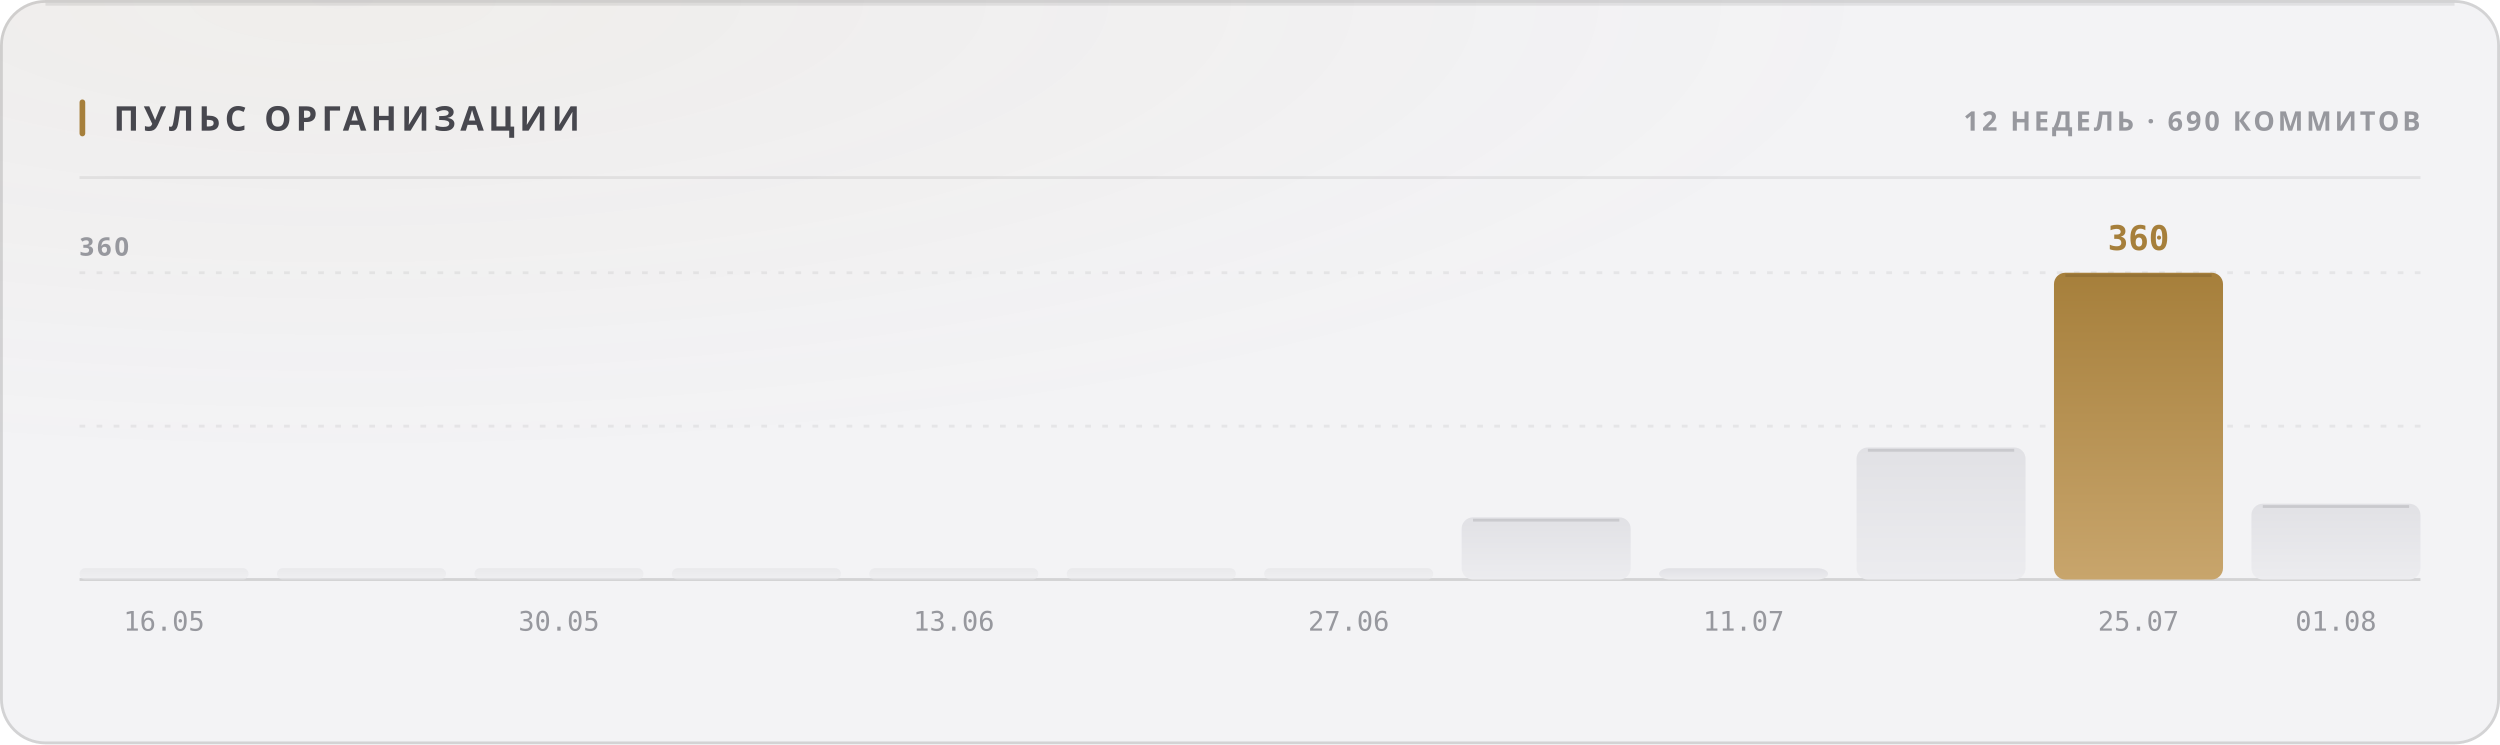
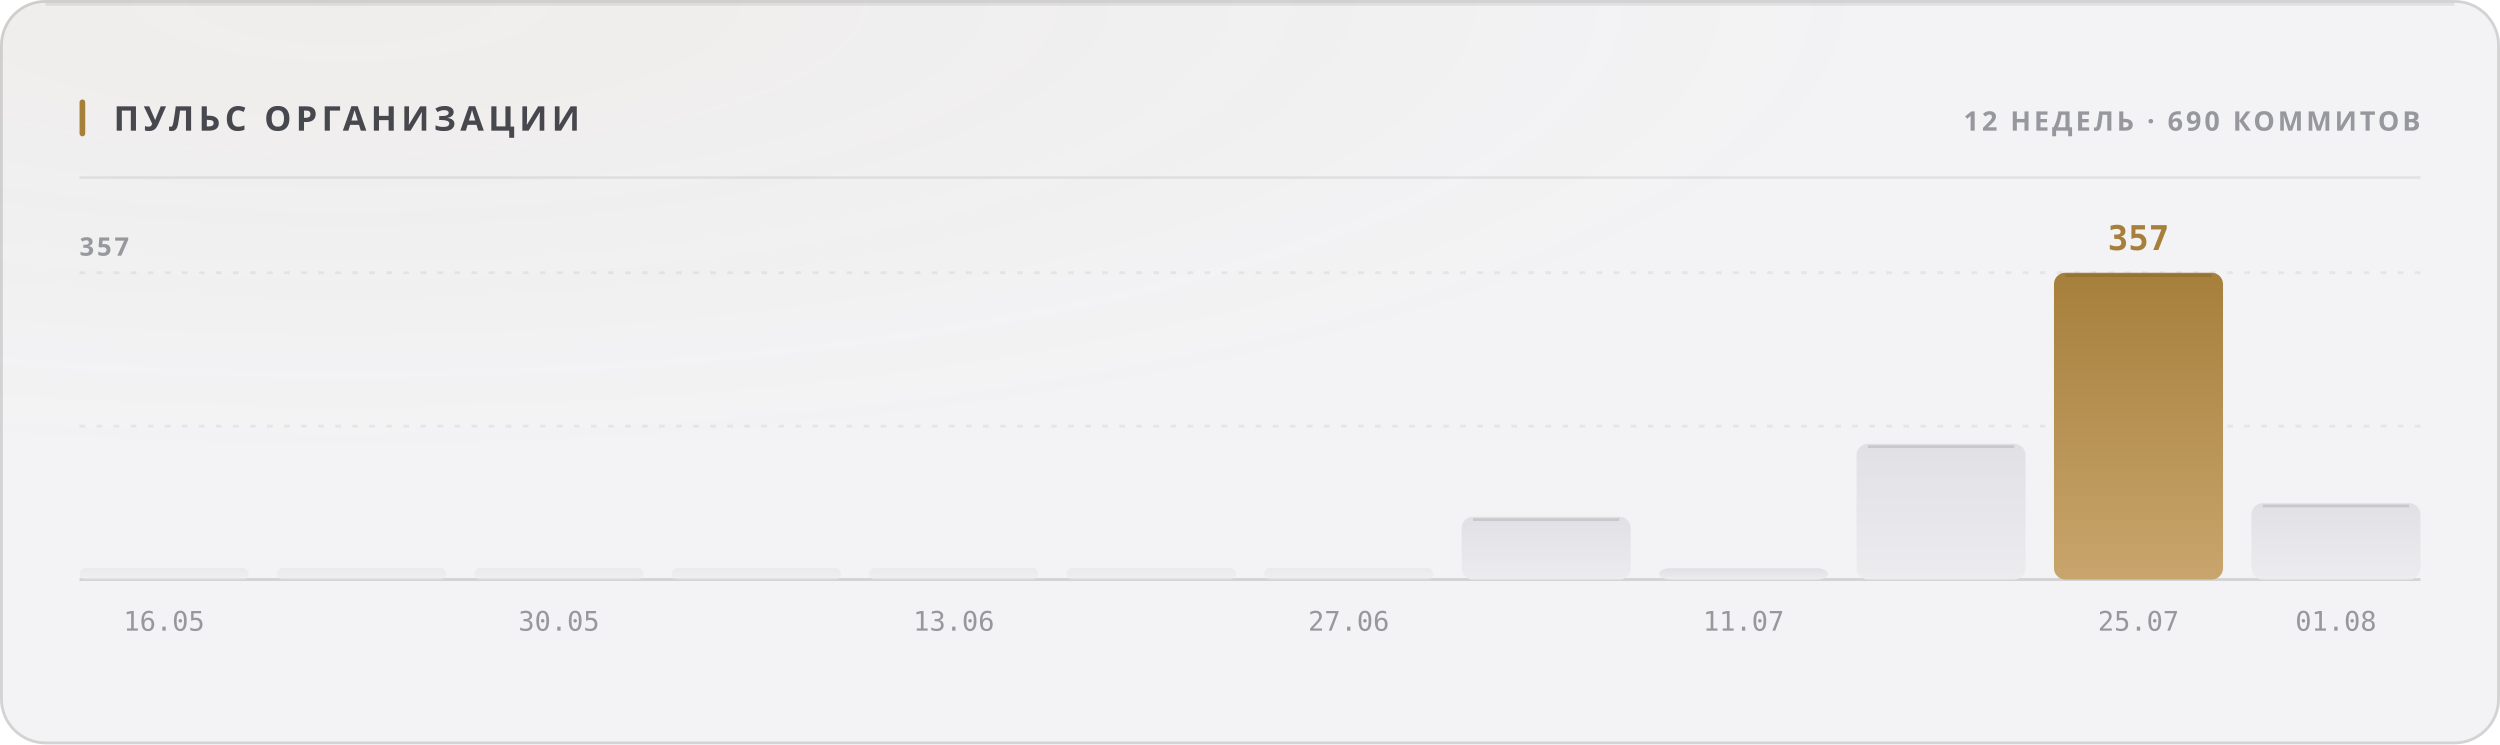
<svg xmlns="http://www.w3.org/2000/svg" width="880" height="262" viewBox="0 0 880 262" role="img">
  <style>
  text { font-family: -apple-system, BlinkMacSystemFont, 'Segoe UI', 'Noto Sans', Helvetica, Arial, sans-serif; }
  .mono { font-family: ui-monospace, 'SF Mono', 'Cascadia Mono', 'DejaVu Sans Mono', Menlo, Consolas, monospace; font-variant-numeric: tabular-nums; }
  .caps { letter-spacing: .1em; text-transform: uppercase; }

  @keyframes sheen  { from { transform: translateX(-120%); } to { transform: translateX(260%); } }
  @keyframes rise   { from { opacity: 0; transform: translateY(6px); } to { opacity: 1; transform: none; } }
  @keyframes slide  { from { opacity: 0; transform: translateX(-8px); } to { opacity: 1; transform: none; } }
  @keyframes grow   { from { transform: scaleY(0); } to { transform: scaleY(1); } }
  @keyframes widen  { from { transform: scaleX(0); } to { transform: scaleX(1); } }
  @keyframes draw   { from { stroke-dashoffset: 200; } to { stroke-dashoffset: 0; } }

  .sheen { animation: sheen 5.5s cubic-bezier(.45,0,.2,1) infinite; }
  .rise  { animation: rise .5s cubic-bezier(.16,1,.3,1) both; }
  .slide { animation: slide .42s cubic-bezier(.16,1,.3,1) both; }
  .bar   { transform-box: fill-box; transform-origin: 50% 100%;
           animation: grow .62s cubic-bezier(.16,1,.3,1) both; }
  .fill  { transform-box: fill-box; transform-origin: 0% 50%;
           animation: widen .8s cubic-bezier(.16,1,.3,1) both; }
  /* The hidden start state lives in the keyframes, never in the static rule.
     A renderer that ignores CSS animations then falls back to the FINISHED
     state — a drawn line, visible text — instead of an empty panel. */
  .spark { stroke-dasharray: 200;
           animation: draw 1.1s cubic-bezier(.16,1,.3,1) both; }

  @media (prefers-reduced-motion: reduce) {
    .sheen { animation: none; opacity: 0; }
    .rise, .slide, .bar, .fill, .spark { animation: none; opacity: 1; transform: none;
                                         stroke-dashoffset: 0; }
  }</style>
  <defs>
    <filter id="grain1" x="0" y="0" width="100%" height="100%">
      <feTurbulence type="fractalNoise" baseFrequency="0.82" numOctaves="3" stitchTiles="stitch" />
      <feColorMatrix type="saturate" values="0" />
    </filter>
    <radialGradient id="wash2" cx="14%" cy="0%" r="62%">
      <stop offset="0%" stop-color="#a67f3b" stop-opacity="0.05" />
      <stop offset="100%" stop-color="#a67f3b" stop-opacity="0" />
    </radialGradient>
    <linearGradient id="barfill3" x1="0" y1="0" x2="0" y2="1">
      <stop offset="0%" stop-color="#e1e1e5" />
      <stop offset="100%" stop-color="#ececef" />
    </linearGradient>
    <linearGradient id="barfill4" x1="0" y1="0" x2="0" y2="1">
      <stop offset="0%" stop-color="#e1e1e5" />
      <stop offset="100%" stop-color="#ececef" />
    </linearGradient>
    <linearGradient id="barfill5" x1="0" y1="0" x2="0" y2="1">
      <stop offset="0%" stop-color="#e1e1e5" />
      <stop offset="100%" stop-color="#ececef" />
    </linearGradient>
    <linearGradient id="barfill6" x1="0" y1="0" x2="0" y2="1">
      <stop offset="0%" stop-color="#e1e1e5" />
      <stop offset="100%" stop-color="#ececef" />
    </linearGradient>
    <linearGradient id="barfill7" x1="0" y1="0" x2="0" y2="1">
      <stop offset="0%" stop-color="#e1e1e5" />
      <stop offset="100%" stop-color="#ececef" />
    </linearGradient>
    <linearGradient id="barfill8" x1="0" y1="0" x2="0" y2="1">
      <stop offset="0%" stop-color="#e1e1e5" />
      <stop offset="100%" stop-color="#ececef" />
    </linearGradient>
    <linearGradient id="barfill9" x1="0" y1="0" x2="0" y2="1">
      <stop offset="0%" stop-color="#e1e1e5" />
      <stop offset="100%" stop-color="#ececef" />
    </linearGradient>
    <linearGradient id="barfill10" x1="0" y1="0" x2="0" y2="1">
      <stop offset="0%" stop-color="#e1e1e5" />
      <stop offset="100%" stop-color="#ececef" />
    </linearGradient>
    <linearGradient id="barfill11" x1="0" y1="0" x2="0" y2="1">
      <stop offset="0%" stop-color="#e1e1e5" />
      <stop offset="100%" stop-color="#ececef" />
    </linearGradient>
    <linearGradient id="barfill12" x1="0" y1="0" x2="0" y2="1">
      <stop offset="0%" stop-color="#e1e1e5" />
      <stop offset="100%" stop-color="#ececef" />
    </linearGradient>
    <linearGradient id="barfill13" x1="0" y1="0" x2="0" y2="1">
      <stop offset="0%" stop-color="#a67f3b" />
      <stop offset="100%" stop-color="#c8a56c" />
    </linearGradient>
    <linearGradient id="barfill14" x1="0" y1="0" x2="0" y2="1">
      <stop offset="0%" stop-color="#e1e1e5" />
      <stop offset="100%" stop-color="#ececef" />
    </linearGradient>
  </defs>
  <rect width="880" height="262" rx="16" fill="#f3f3f5" />
  <rect width="880" height="262" rx="16" fill="url(#wash2)" />
  <rect width="880" height="262" rx="16" filter="url(#grain1)" opacity="0.035" style="mix-blend-mode:overlay" />
  <rect x=".5" y=".5" width="879" height="261" rx="15.5" fill="none" stroke="rgba(10,10,12,0.14)" />
  <path d="M16 1.5 H864" stroke="rgba(10,10,12,0.08)" stroke-width="1" fill="none" />
  <rect x="28" y="35" width="2" height="13" rx="1" fill="#a67f3b" />
  <text x="40" y="46" font-size="12" font-weight="700" fill="#47474e" letter-spacing="0.13em">ПУЛЬС ОРГАНИЗАЦИИ</text>
  <text x="852" y="46" font-size="9.5" font-weight="600" fill="#97989e" text-anchor="end" letter-spacing="0.11em">12 НЕДЕЛЬ · 690 КОММИТОВ</text>
  <path d="M28 62.5 H852" stroke="rgba(10,10,12,0.07)" stroke-width="1" />
  <path d="M28 150.0 H852" stroke="rgba(10,10,12,0.06)" stroke-width="1" stroke-dasharray="2 4" />
  <path d="M28 96.0 H852" stroke="rgba(10,10,12,0.06)" stroke-width="1" stroke-dasharray="2 4" />
  <path d="M28 204 H852" stroke="rgba(10,10,12,0.14)" stroke-width="1" />
-   <text x="28" y="90" font-size="9" font-weight="600" fill="#97989e" letter-spacing="0.11em">360</text>
+   <text x="28" y="90" font-size="9" font-weight="600" fill="#97989e" letter-spacing="0.11em">357</text>
  <rect class="bar" x="28.0" y="200.0" width="59.5" height="4.0" rx="2" fill="url(#barfill3)" opacity="0.55" style="animation-delay:0s" />
  <text x="57.75" y="222" font-size="9.5" font-weight="400" fill="#97989e" text-anchor="middle" class="mono">16.05</text>
  <rect class="bar" x="97.5" y="200.0" width="59.5" height="4.0" rx="2" fill="url(#barfill4)" opacity="0.55" style="animation-delay:0.038s" />
  <rect class="bar" x="167.0" y="200.0" width="59.5" height="4.0" rx="2" fill="url(#barfill5)" opacity="0.55" style="animation-delay:0.076s" />
  <text x="196.75" y="222" font-size="9.5" font-weight="400" fill="#97989e" text-anchor="middle" class="mono">30.05</text>
  <rect class="bar" x="236.5" y="200.0" width="59.5" height="4.0" rx="2" fill="url(#barfill6)" opacity="0.55" style="animation-delay:0.114s" />
  <rect class="bar" x="306.0" y="200.0" width="59.5" height="4.0" rx="2" fill="url(#barfill7)" opacity="0.55" style="animation-delay:0.152s" />
  <text x="335.75" y="222" font-size="9.5" font-weight="400" fill="#97989e" text-anchor="middle" class="mono">13.06</text>
  <rect class="bar" x="375.5" y="200.0" width="59.5" height="4.0" rx="2" fill="url(#barfill8)" opacity="0.55" style="animation-delay:0.19s" />
  <rect class="bar" x="445.0" y="200.0" width="59.5" height="4.0" rx="2" fill="url(#barfill9)" opacity="0.55" style="animation-delay:0.228s" />
  <text x="474.75" y="222" font-size="9.5" font-weight="400" fill="#97989e" text-anchor="middle" class="mono">27.06</text>
-   <rect class="bar" x="514.5" y="182.1" width="59.5" height="21.9" rx="4" fill="url(#barfill10)" opacity="1" style="animation-delay:0.266s" />
-   <path d="M518.5 183.1 H570.0" stroke="rgba(10,10,12,0.11)" stroke-width="1" />
+   <rect class="bar" x="514.5" y="181.9" width="59.5" height="22.1" rx="4" fill="url(#barfill10)" opacity="1" style="animation-delay:0.266s" />
+   <path d="M518.5 182.9 H570.0" stroke="rgba(10,10,12,0.11)" stroke-width="1" />
  <rect class="bar" x="584.0" y="200.0" width="59.5" height="4.0" rx="4" fill="url(#barfill11)" opacity="1" style="animation-delay:0.304s" />
  <text x="613.75" y="222" font-size="9.5" font-weight="400" fill="#97989e" text-anchor="middle" class="mono">11.07</text>
-   <rect class="bar" x="653.5" y="157.5" width="59.5" height="46.5" rx="4" fill="url(#barfill12)" opacity="1" style="animation-delay:0.342s" />
-   <path d="M657.5 158.5 H709.0" stroke="rgba(10,10,12,0.11)" stroke-width="1" />
+   <rect class="bar" x="653.5" y="156.2" width="59.5" height="47.8" rx="4" fill="url(#barfill12)" opacity="1" style="animation-delay:0.342s" />
+   <path d="M657.5 157.2 H709.0" stroke="rgba(10,10,12,0.11)" stroke-width="1" />
  <rect class="bar" x="723.0" y="96.0" width="59.5" height="108.0" rx="4" fill="url(#barfill13)" opacity="1" style="animation-delay:0.38s" />
  <path d="M727.0 97.0 H778.5" stroke="rgba(10,10,12,0.11)" stroke-width="1" />
-   <text x="752.75" y="88" font-size="12" font-weight="700" fill="#a67f3b" text-anchor="middle" class="mono rise" opacity="1">360</text>
+   <text x="752.75" y="88" font-size="12" font-weight="700" fill="#a67f3b" text-anchor="middle" class="mono rise" opacity="1">357</text>
  <text x="752.75" y="222" font-size="9.5" font-weight="400" fill="#97989e" text-anchor="middle" class="mono">25.07</text>
-   <rect class="bar" x="792.5" y="177.3" width="59.5" height="26.7" rx="4" fill="url(#barfill14)" opacity="1" style="animation-delay:0.418s" />
-   <path d="M796.5 178.3 H848.0" stroke="rgba(10,10,12,0.11)" stroke-width="1" />
+   <rect class="bar" x="792.5" y="177.1" width="59.5" height="26.9" rx="4" fill="url(#barfill14)" opacity="1" style="animation-delay:0.418s" />
+   <path d="M796.5 178.1 H848.0" stroke="rgba(10,10,12,0.11)" stroke-width="1" />
  <text x="822.25" y="222" font-size="9.5" font-weight="400" fill="#97989e" text-anchor="middle" class="mono">01.08</text>
</svg>
